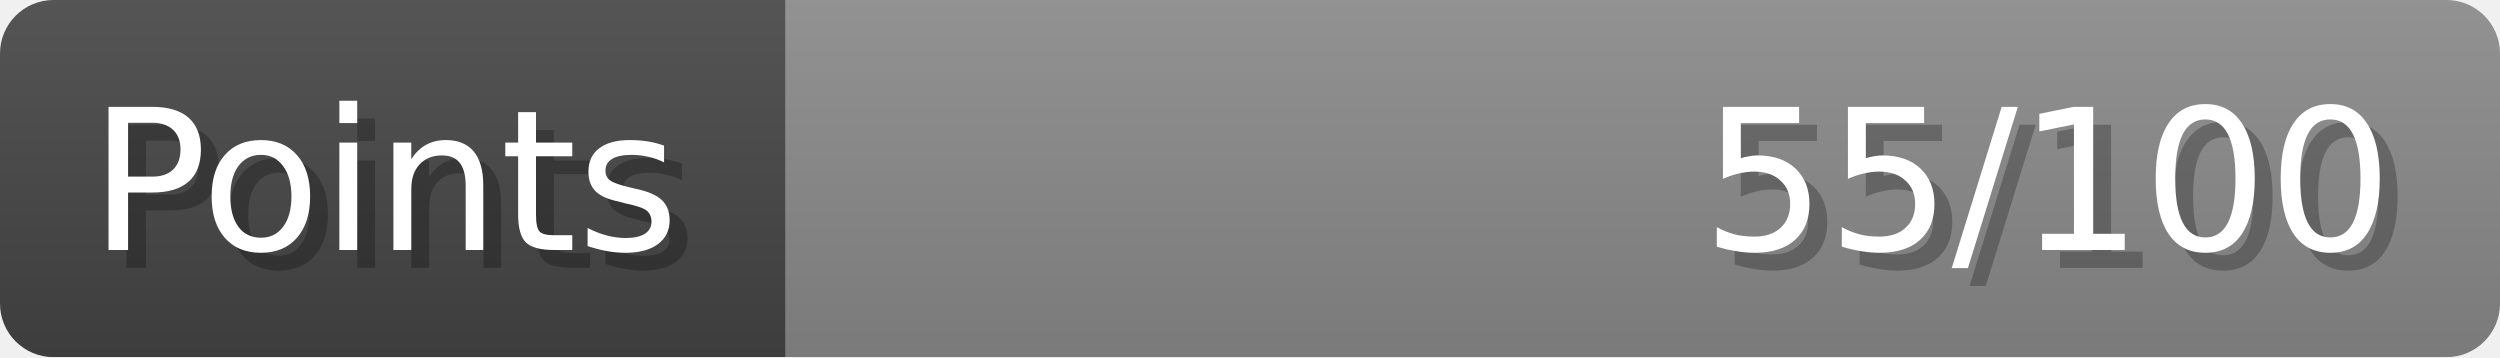
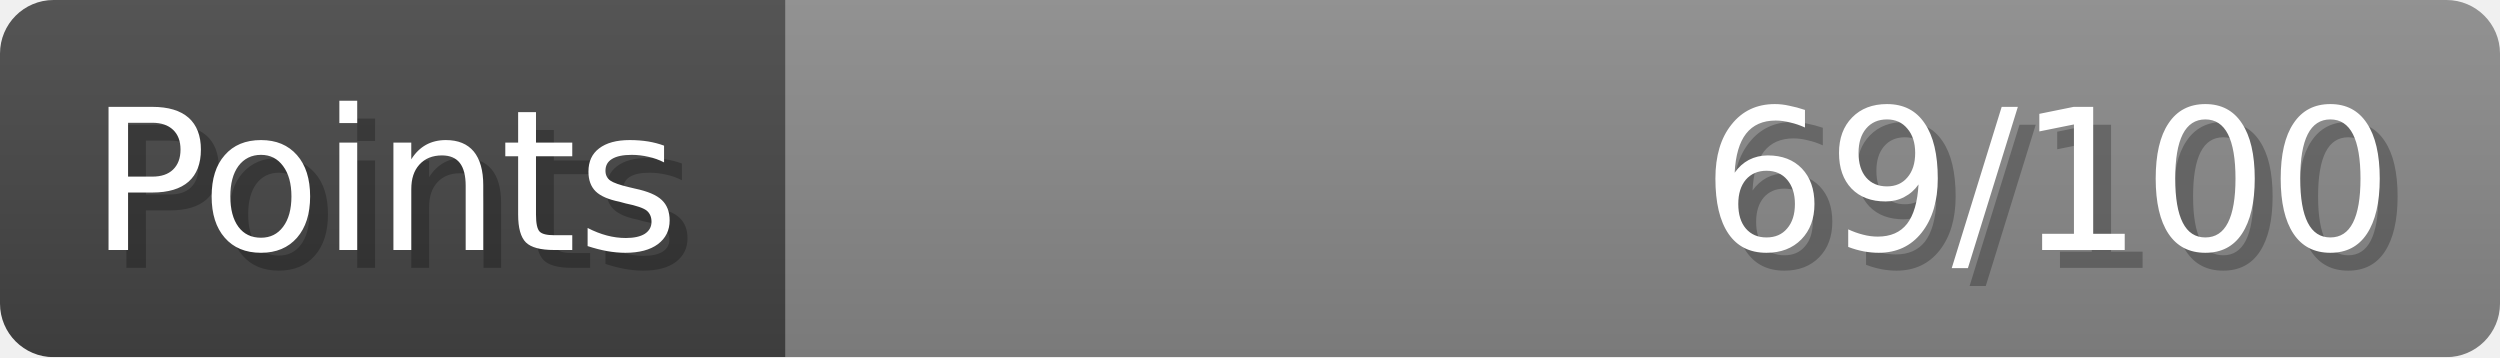
- <svg xmlns="http://www.w3.org/2000/svg" width="140px" height="20px" role="img" aria-label="Points: 55/100">
+ <svg xmlns="http://www.w3.org/2000/svg" width="140px" height="20px" role="img" aria-label="Points: 69/100">
  <linearGradient id="a" x2="0" y2="100%">
    <stop offset="0" stop-opacity=".1" stop-color="#EEE" />
    <stop offset="1" stop-opacity=".1" />
  </linearGradient>
  <mask id="m">
    <rect width="100%" height="100%" rx="3" fill="#FFF" />
  </mask>
  <g mask="url(#m)">
    <rect x="0" y="0" width="44" height="20" fill="#444" />
    <svg x="44" y="0" width="96" height="20">
      <rect width="100%" height="100%" fill="#888888" />
      <rect width="0%" height="100%" fill="#33CC11" transform="">
-         <animate attributeName="width" begin="0.5s" dur="600ms" from="0%" to="55%" repeatCount="1" fill="freeze" calcMode="spline" keyTimes="0; 1" keySplines="0.3, 0.61, 0.355, 1" />
+         <animate attributeName="width" begin="0.5s" dur="600ms" from="0%" to="69%" repeatCount="1" fill="freeze" calcMode="spline" keyTimes="0; 1" keySplines="0.3, 0.61, 0.355, 1" />
      </rect>
    </svg>
    <rect width="140" height="20" fill="url(#a)" />
  </g>
  <g aria-hidden="true" font-size="11" font-family="Verdana, DejaVu Sans, sans-serif" fill="#FFFFFF">
    <text x="6" y="15" fill="#000" opacity="0.25">Points</text>
    <text x="5" y="14">Points</text>
-     <text x="135" y="15" fill="#000" opacity="0.25" text-anchor="end">55/100</text>
-     <text x="134" y="14" text-anchor="end">55/100</text>
+     <text x="135" y="15" fill="#000" opacity="0.25" text-anchor="end">69/100</text>
+     <text x="134" y="14" text-anchor="end">69/100</text>
  </g>
</svg>
